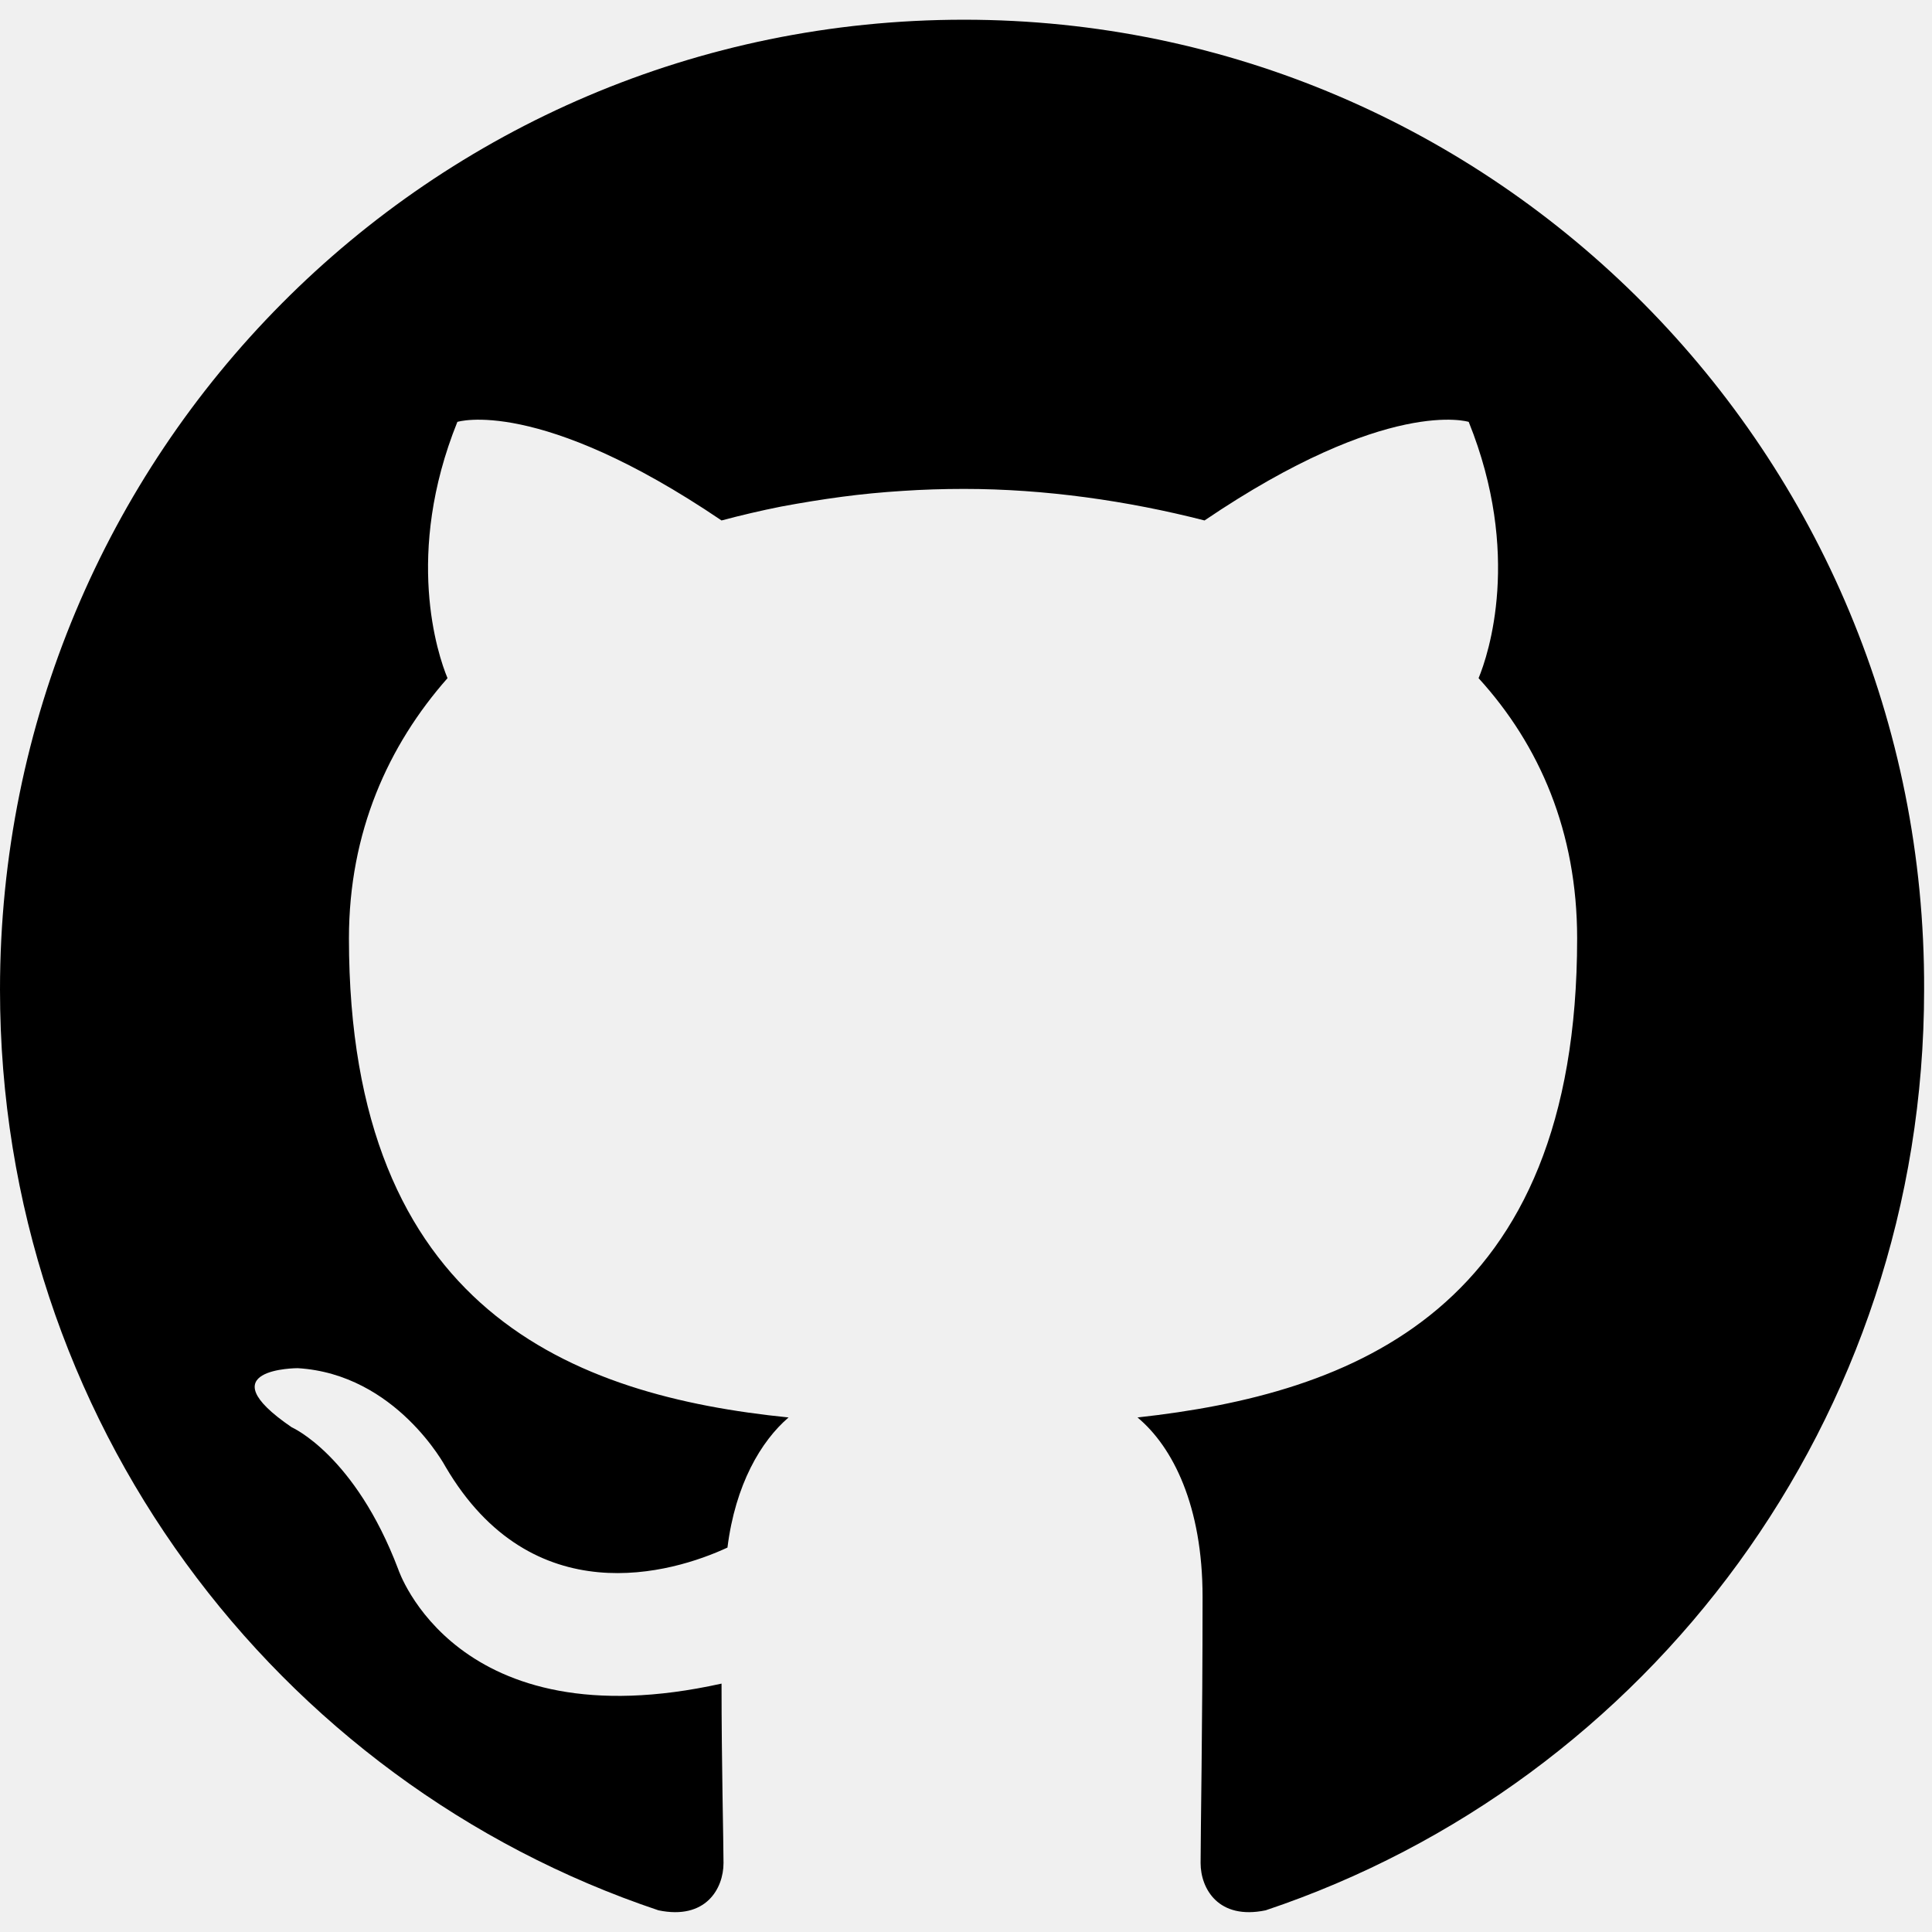
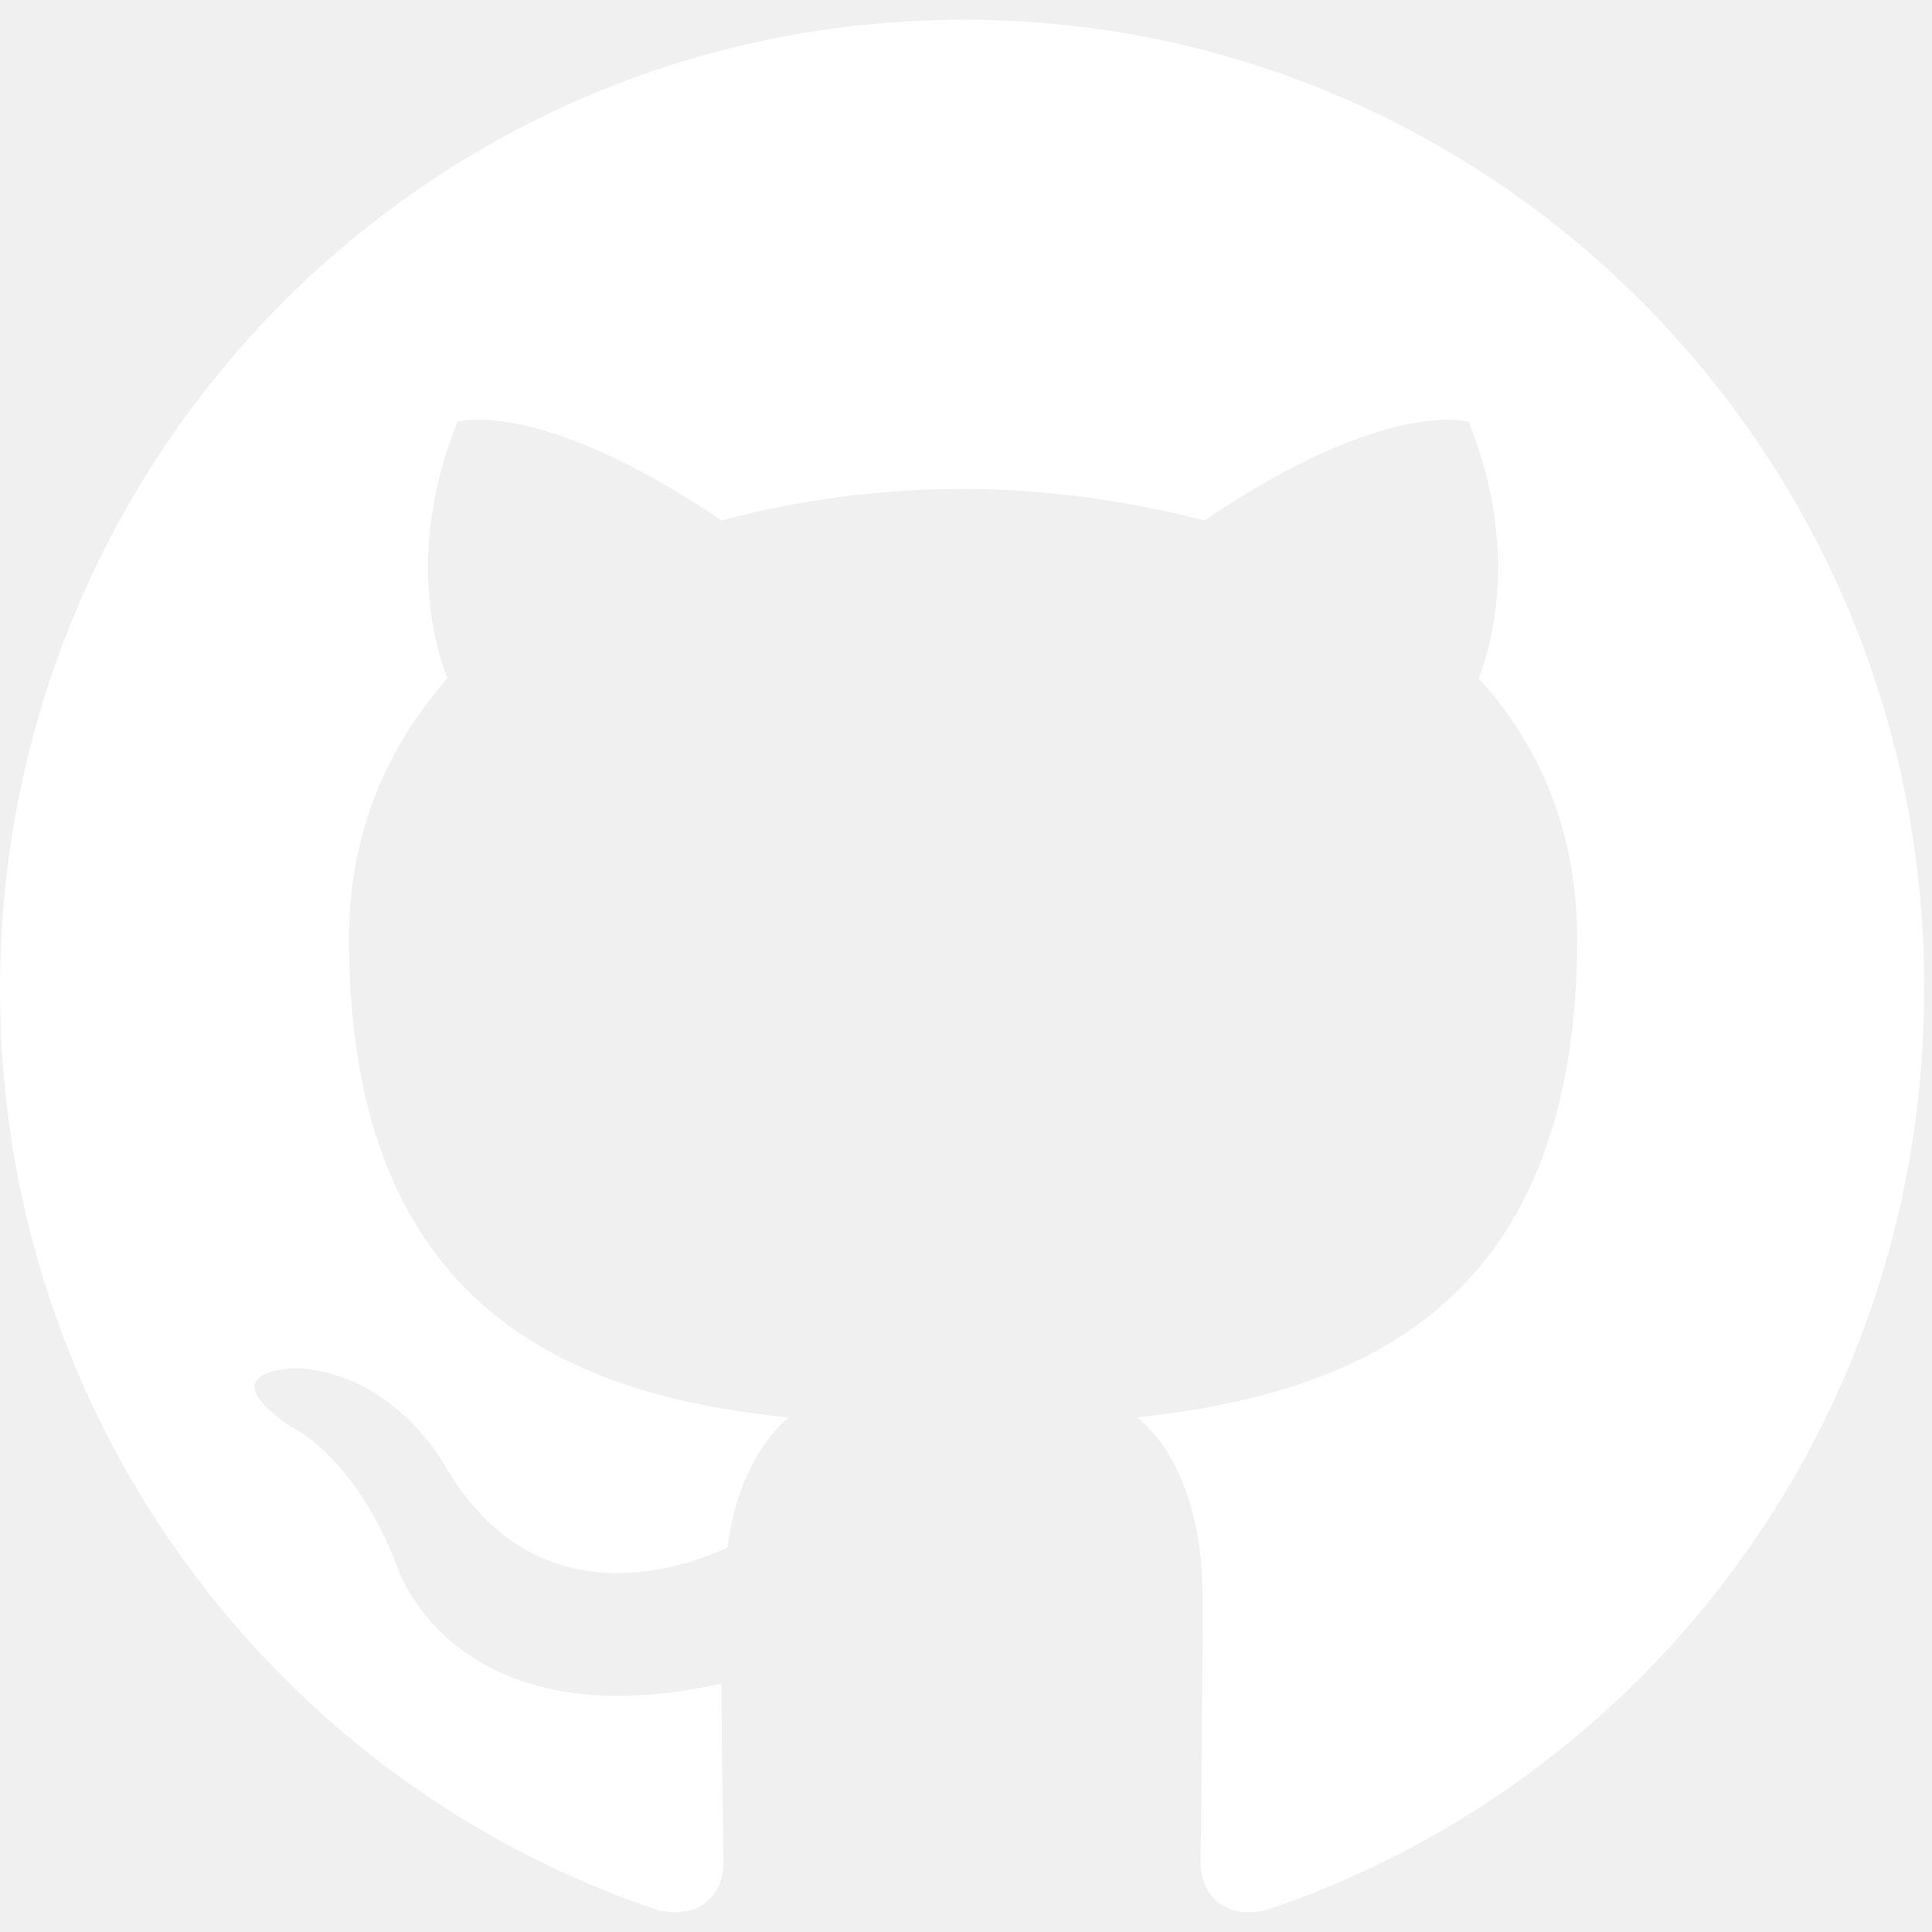
<svg xmlns="http://www.w3.org/2000/svg" version="1.2" viewBox="0 0 98 96" width="50" height="50">
-   <path fill-rule="evenodd" class="s0" d="m48.9 0c-27.1 0-48.9 22-48.9 49.2 0 21.8 14 40.2 33.4 46.7 2.4 0.5 3.3-1.1 3.3-2.4 0-1.1-0.1-5-0.1-9.1-13.5 3-16.4-5.8-16.4-5.8-2.2-5.8-5.4-7.2-5.4-7.2-4.4-3 0.3-3 0.3-3 5 0.3 7.5 5 7.5 5 4.4 7.5 11.5 5.4 14.3 4.1 0.4-3.2 1.7-5.4 3.1-6.6-10.9-1.1-22.3-5.4-22.3-24.3 0-5.4 2-9.8 5-13.2-0.5-1.2-2.2-6.3 0.5-13 0 0 4.1-1.3 13.4 5q1.5-0.4 3-0.7 1.6-0.3 3.1-0.5 1.5-0.2 3.1-0.3 1.5-0.1 3.1-0.1c4.1 0 8.3 0.6 12.2 1.6 9.3-6.3 13.4-5 13.4-5 2.7 6.7 1 11.8 0.5 13 3.1 3.4 5 7.8 5 13.2 0 18.9-11.4 23.1-22.3 24.3 1.8 1.5 3.3 4.5 3.3 9.1 0 6.6-0.1 11.9-0.1 13.5 0 1.3 0.9 2.9 3.3 2.4 19.4-6.5 33.4-24.9 33.4-46.7 0.1-27.2-21.8-49.2-48.7-49.2z" />
+   <path fill="#fff" fill-rule="evenodd" class="s0" d="m48.9 0c-27.1 0-48.9 22-48.9 49.2 0 21.8 14 40.2 33.4 46.7 2.4 0.5 3.3-1.1 3.3-2.4 0-1.1-0.1-5-0.1-9.1-13.5 3-16.4-5.8-16.4-5.8-2.2-5.8-5.4-7.2-5.4-7.2-4.4-3 0.3-3 0.3-3 5 0.3 7.5 5 7.5 5 4.4 7.5 11.5 5.4 14.3 4.1 0.4-3.2 1.7-5.4 3.1-6.6-10.9-1.1-22.3-5.4-22.3-24.3 0-5.4 2-9.8 5-13.2-0.5-1.2-2.2-6.3 0.5-13 0 0 4.1-1.3 13.4 5q1.5-0.4 3-0.7 1.6-0.3 3.1-0.5 1.5-0.2 3.1-0.3 1.5-0.1 3.1-0.1c4.1 0 8.3 0.6 12.2 1.6 9.3-6.3 13.4-5 13.4-5 2.7 6.7 1 11.8 0.5 13 3.1 3.4 5 7.8 5 13.2 0 18.9-11.4 23.1-22.3 24.3 1.8 1.5 3.3 4.5 3.3 9.1 0 6.6-0.1 11.9-0.1 13.5 0 1.3 0.9 2.9 3.3 2.4 19.4-6.5 33.4-24.9 33.4-46.7 0.1-27.2-21.8-49.2-48.7-49.2z" />
</svg>
